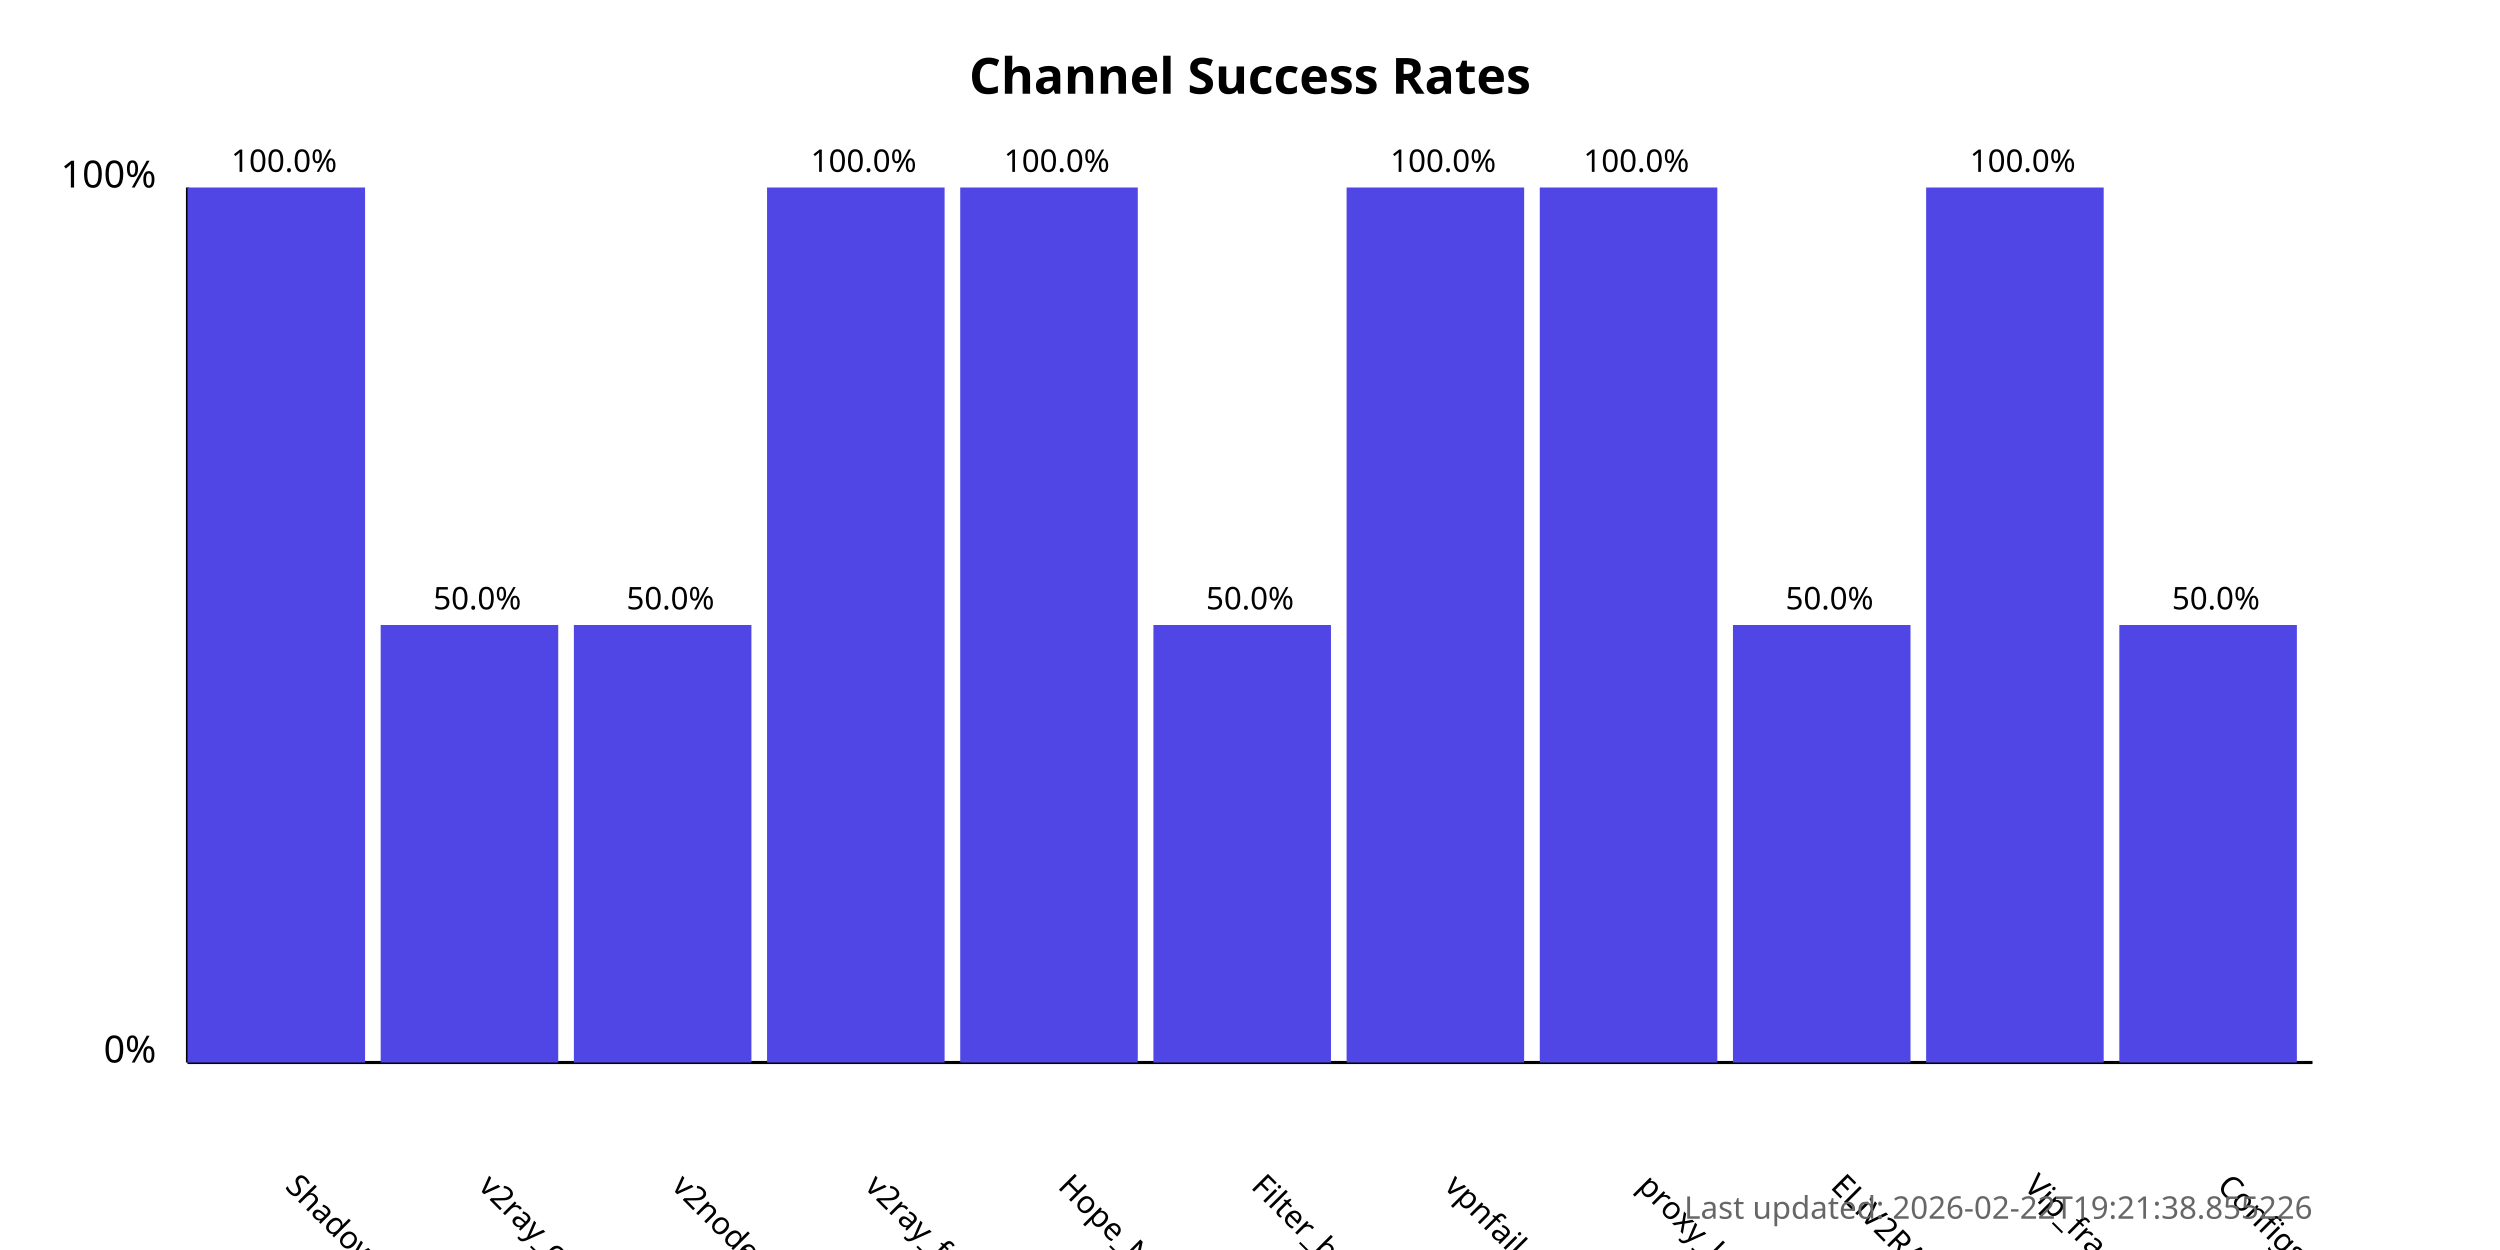
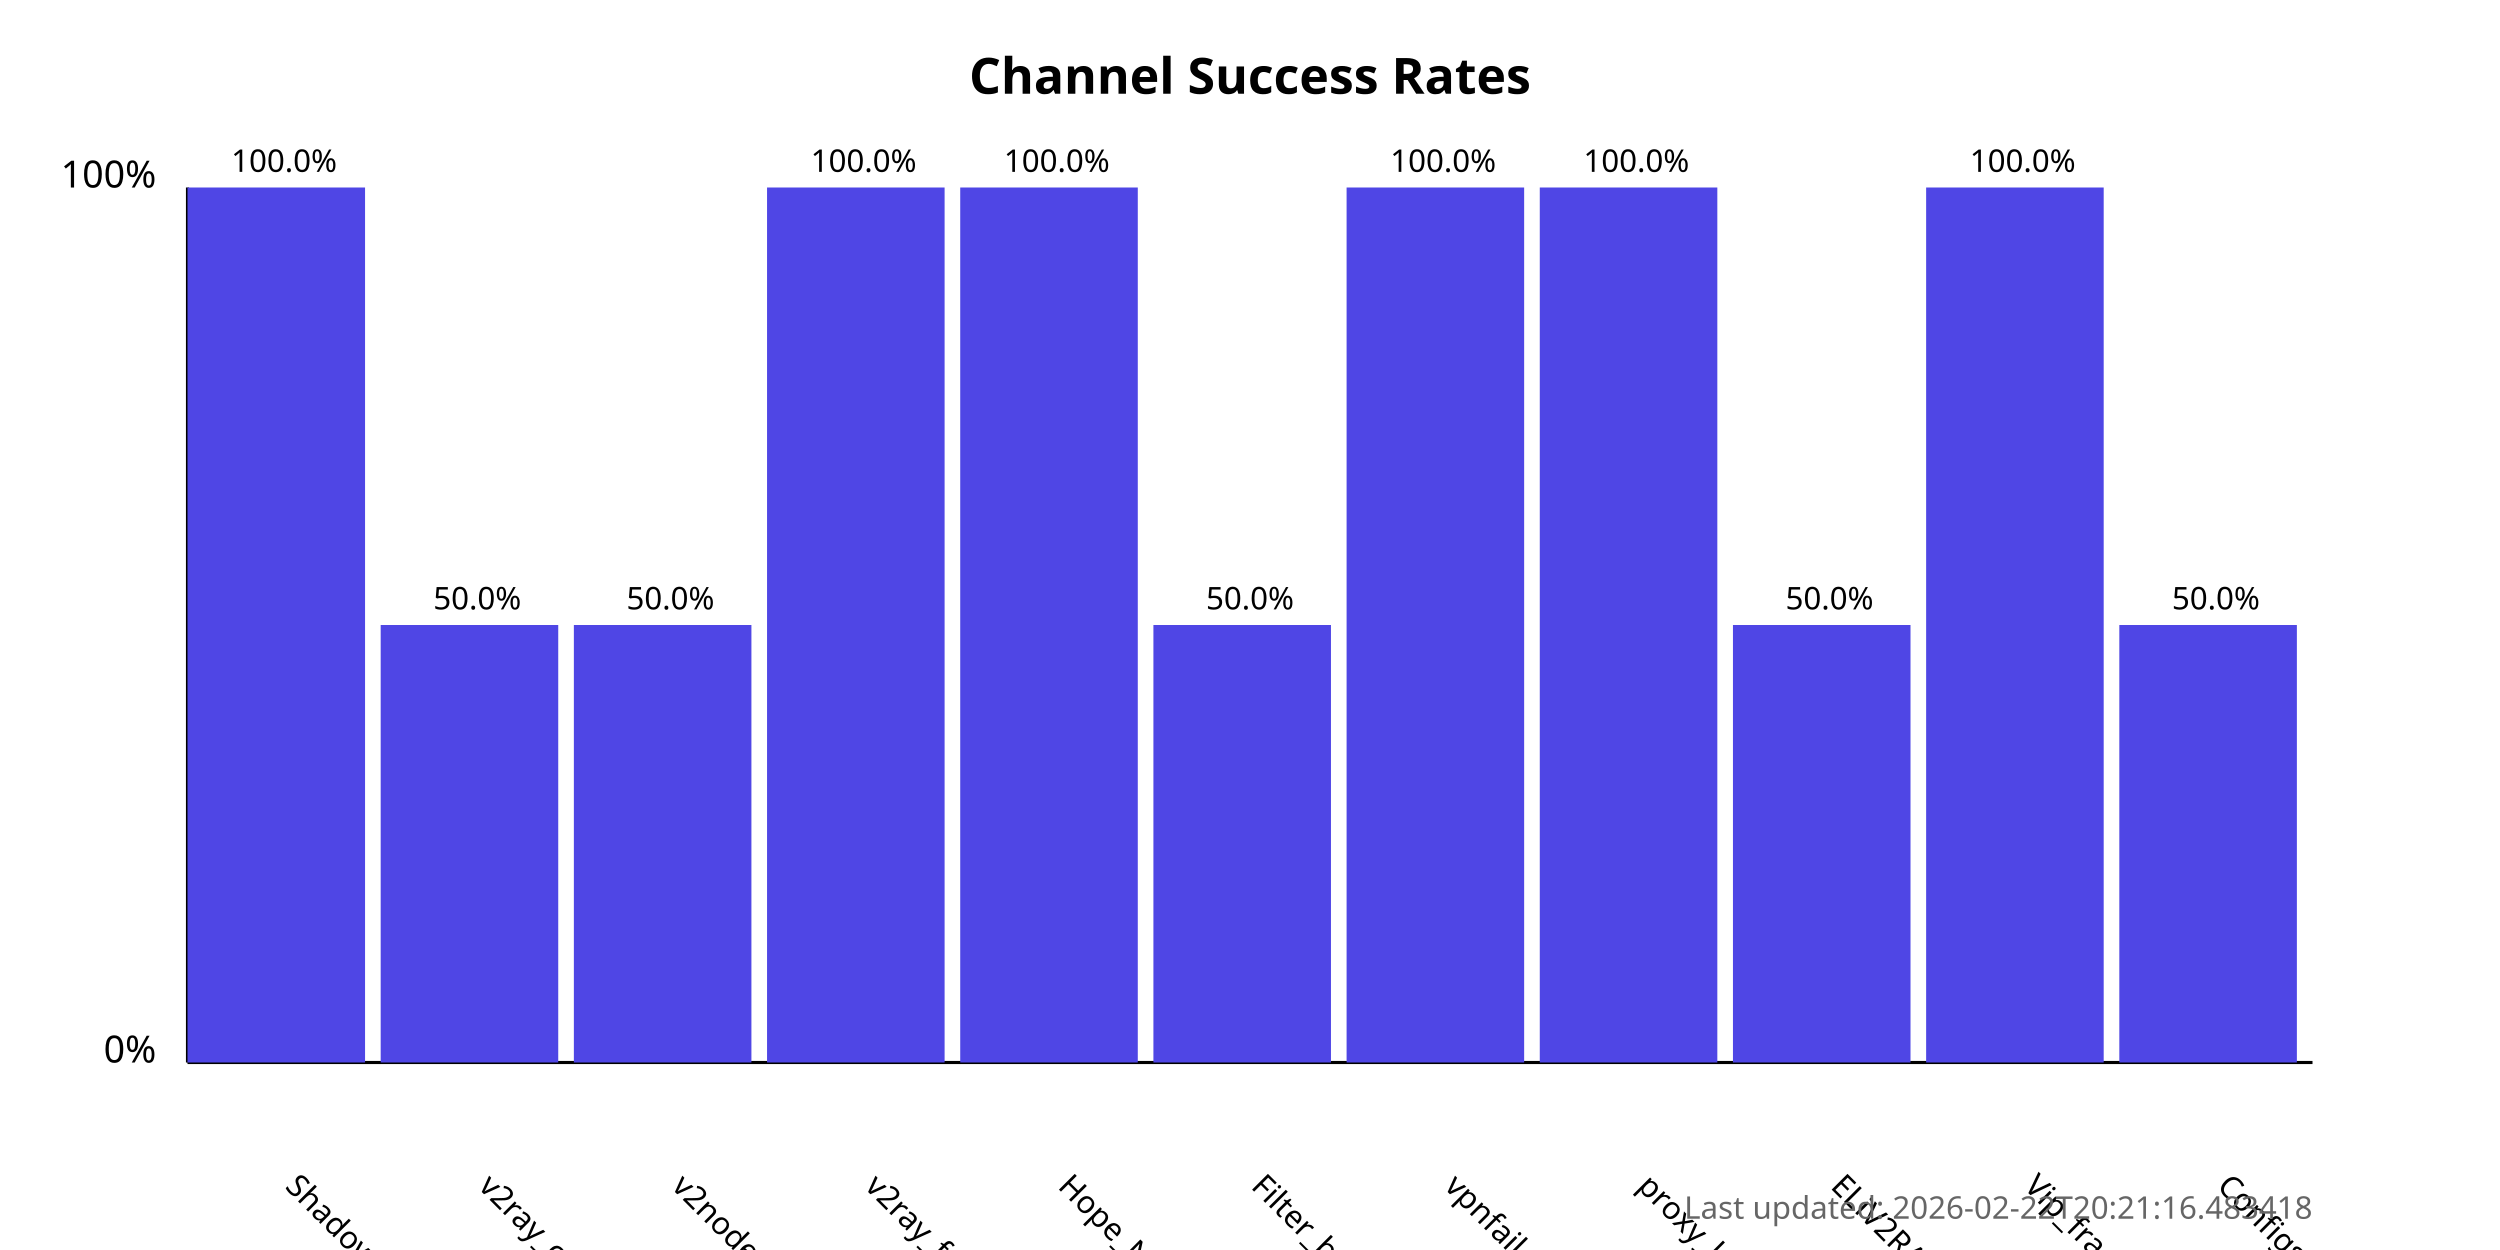
<svg xmlns="http://www.w3.org/2000/svg" width="800" height="400">
  <style>
            .chart-title { font: bold 16px sans-serif; }
            .axis-label { font: 12px sans-serif; }
            .tick-label { font: 10px sans-serif; }
            .bar { fill: #4f46e5; }
            .bar:hover { fill: #6366f1; }
            .timestamp { font: 10px sans-serif; fill: #666; }
        </style>
  <text x="400.0" y="30" text-anchor="middle" class="chart-title">
            Channel Success Rates
        </text>
  <line x1="60" y1="340" x2="60" y2="60" stroke="black" stroke-width="1" />
  <line x1="60" y1="340" x2="740" y2="340" stroke="black" stroke-width="1" />
  <text x="50" y="340" text-anchor="end" class="axis-label">0%</text>
  <text x="50" y="60" text-anchor="end" class="axis-label">100%</text>
  <g>
    <rect x="60" y="60.0" width="56.818" height="280.0" class="bar" />
    <text x="90.909" y="380" transform="rotate(45, 90.90909, 380)" text-anchor="start" class="tick-label">
                ShadowProxy66
            </text>
    <text x="90.909" y="55.0" text-anchor="middle" class="tick-label">
                100.0%
            </text>
  </g>
  <g>
    <rect x="121.818" y="200.0" width="56.818" height="140.0" class="bar" />
    <text x="152.727" y="380" transform="rotate(45, 152.7273, 380)" text-anchor="start" class="tick-label">
                v2ray_configs_pool
            </text>
    <text x="152.727" y="195.0" text-anchor="middle" class="tick-label">
                50.0%
            </text>
  </g>
  <g>
    <rect x="183.636" y="200.0" width="56.818" height="140.0" class="bar" />
    <text x="214.545" y="380" transform="rotate(45, 214.5455, 380)" text-anchor="start" class="tick-label">
                v2nodes
            </text>
    <text x="214.545" y="195.0" text-anchor="middle" class="tick-label">
                50.0%
            </text>
  </g>
  <g>
    <rect x="245.455" y="60.0" width="56.818" height="280.0" class="bar" />
    <text x="276.364" y="380" transform="rotate(45, 276.3636, 380)" text-anchor="start" class="tick-label">
                v2ray_free_conf
            </text>
    <text x="276.364" y="55.0" text-anchor="middle" class="tick-label">
                100.0%
            </text>
  </g>
  <g>
    <rect x="307.273" y="60.0" width="56.818" height="280.0" class="bar" />
    <text x="338.182" y="380" transform="rotate(45, 338.1818, 380)" text-anchor="start" class="tick-label">
                Hope_Net
            </text>
    <text x="338.182" y="55.0" text-anchor="middle" class="tick-label">
                100.0%
            </text>
  </g>
  <g>
    <rect x="369.091" y="200.0" width="56.818" height="140.0" class="bar" />
    <text x="400.0" y="380" transform="rotate(45, 400.0, 380)" text-anchor="start" class="tick-label">
                Filter_breaker
            </text>
    <text x="400.0" y="195.0" text-anchor="middle" class="tick-label">
                50.0%
            </text>
  </g>
  <g>
    <rect x="430.909" y="60.0" width="56.818" height="280.0" class="bar" />
    <text x="461.818" y="380" transform="rotate(45, 461.8182, 380)" text-anchor="start" class="tick-label">
                vpnfail_vless
            </text>
    <text x="461.818" y="55.0" text-anchor="middle" class="tick-label">
                100.0%
            </text>
  </g>
  <g>
    <rect x="492.727" y="60.0" width="56.818" height="280.0" class="bar" />
    <text x="523.636" y="380" transform="rotate(45, 523.6364, 380)" text-anchor="start" class="tick-label">
                proxy_kafee
            </text>
    <text x="523.636" y="55.0" text-anchor="middle" class="tick-label">
                100.0%
            </text>
  </g>
  <g>
    <rect x="554.545" y="200.0" width="56.818" height="140.0" class="bar" />
    <text x="585.455" y="380" transform="rotate(45, 585.4545, 380)" text-anchor="start" class="tick-label">
                ELiV2RAY
            </text>
    <text x="585.455" y="195.0" text-anchor="middle" class="tick-label">
                50.0%
            </text>
  </g>
  <g>
    <rect x="616.364" y="60.0" width="56.818" height="280.0" class="bar" />
    <text x="647.273" y="380" transform="rotate(45, 647.2727, 380)" text-anchor="start" class="tick-label">
                Vip_fragment_v2ray
            </text>
    <text x="647.273" y="55.0" text-anchor="middle" class="tick-label">
                100.0%
            </text>
  </g>
  <g>
    <rect x="678.182" y="200.0" width="56.818" height="140.0" class="bar" />
    <text x="709.091" y="380" transform="rotate(45, 709.0909, 380)" text-anchor="start" class="tick-label">
                ConfigsHubPlus
            </text>
    <text x="709.091" y="195.0" text-anchor="middle" class="tick-label">
                50.0%
            </text>
  </g>
  <text x="740" y="390" text-anchor="end" class="timestamp">
-             Last updated: 2026-02-22T19:21:38.855226
+             Last updated: 2026-02-22T20:21:16.483418
        </text>
</svg>
